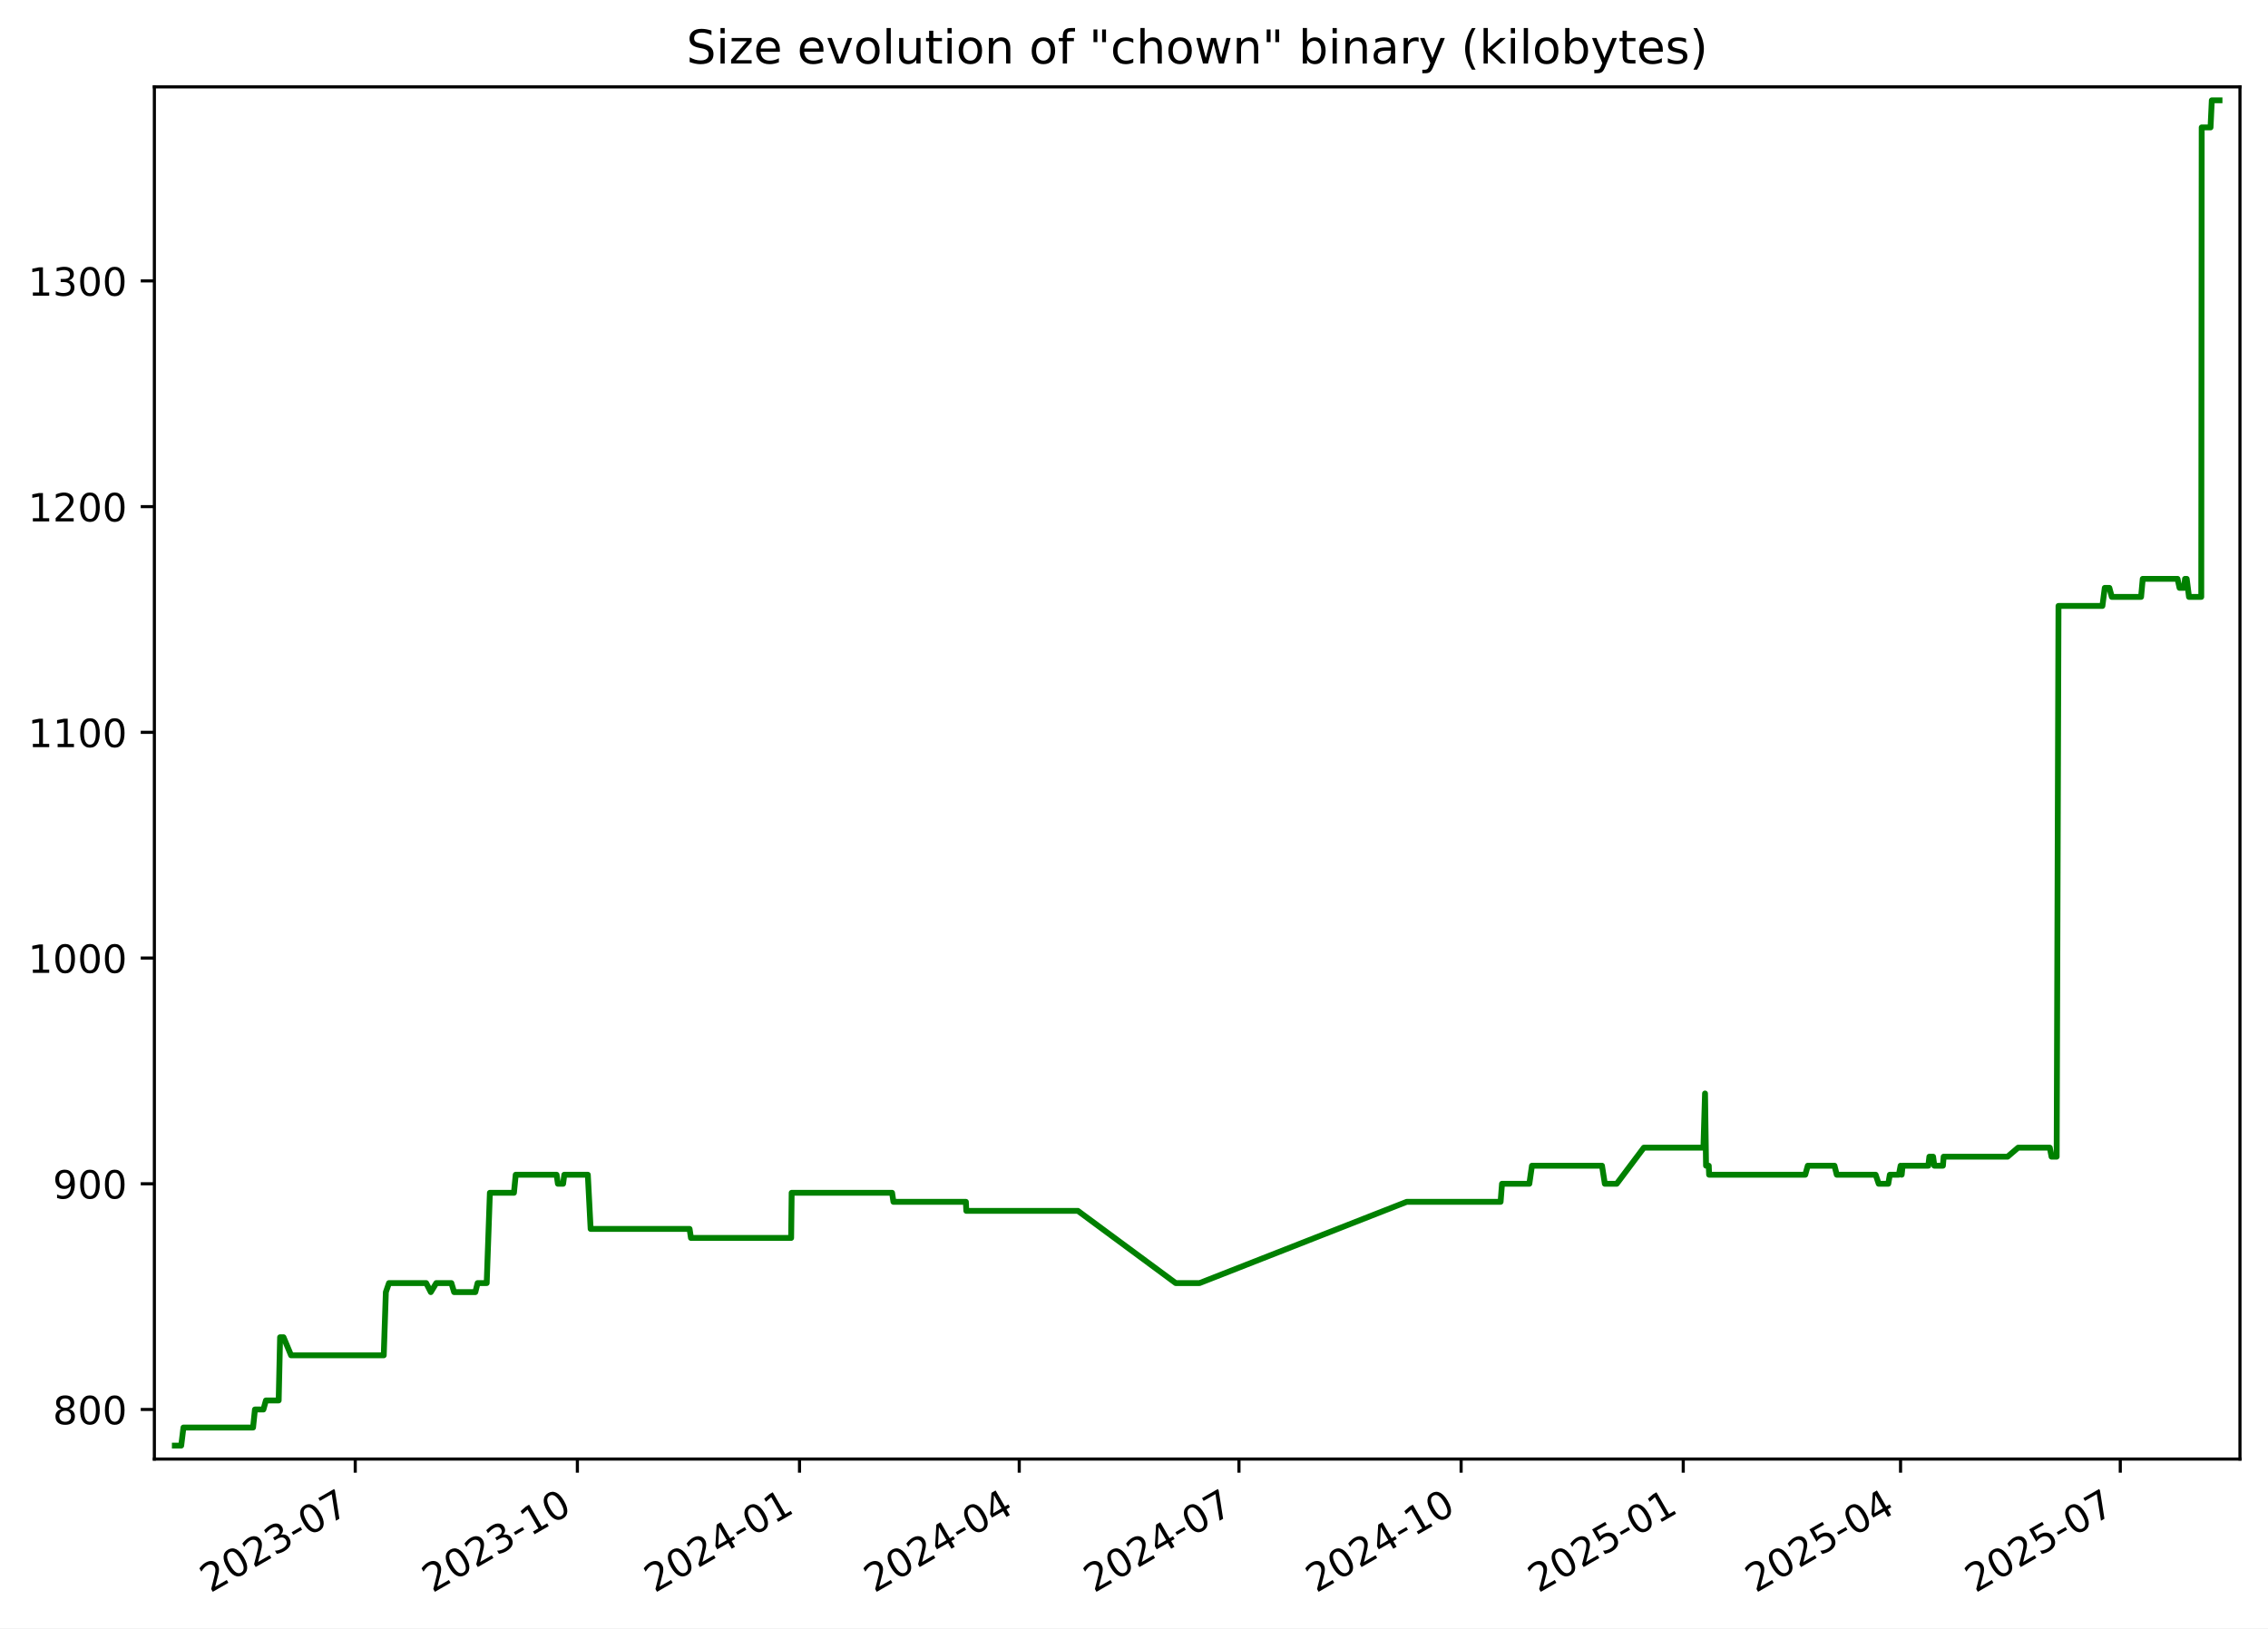
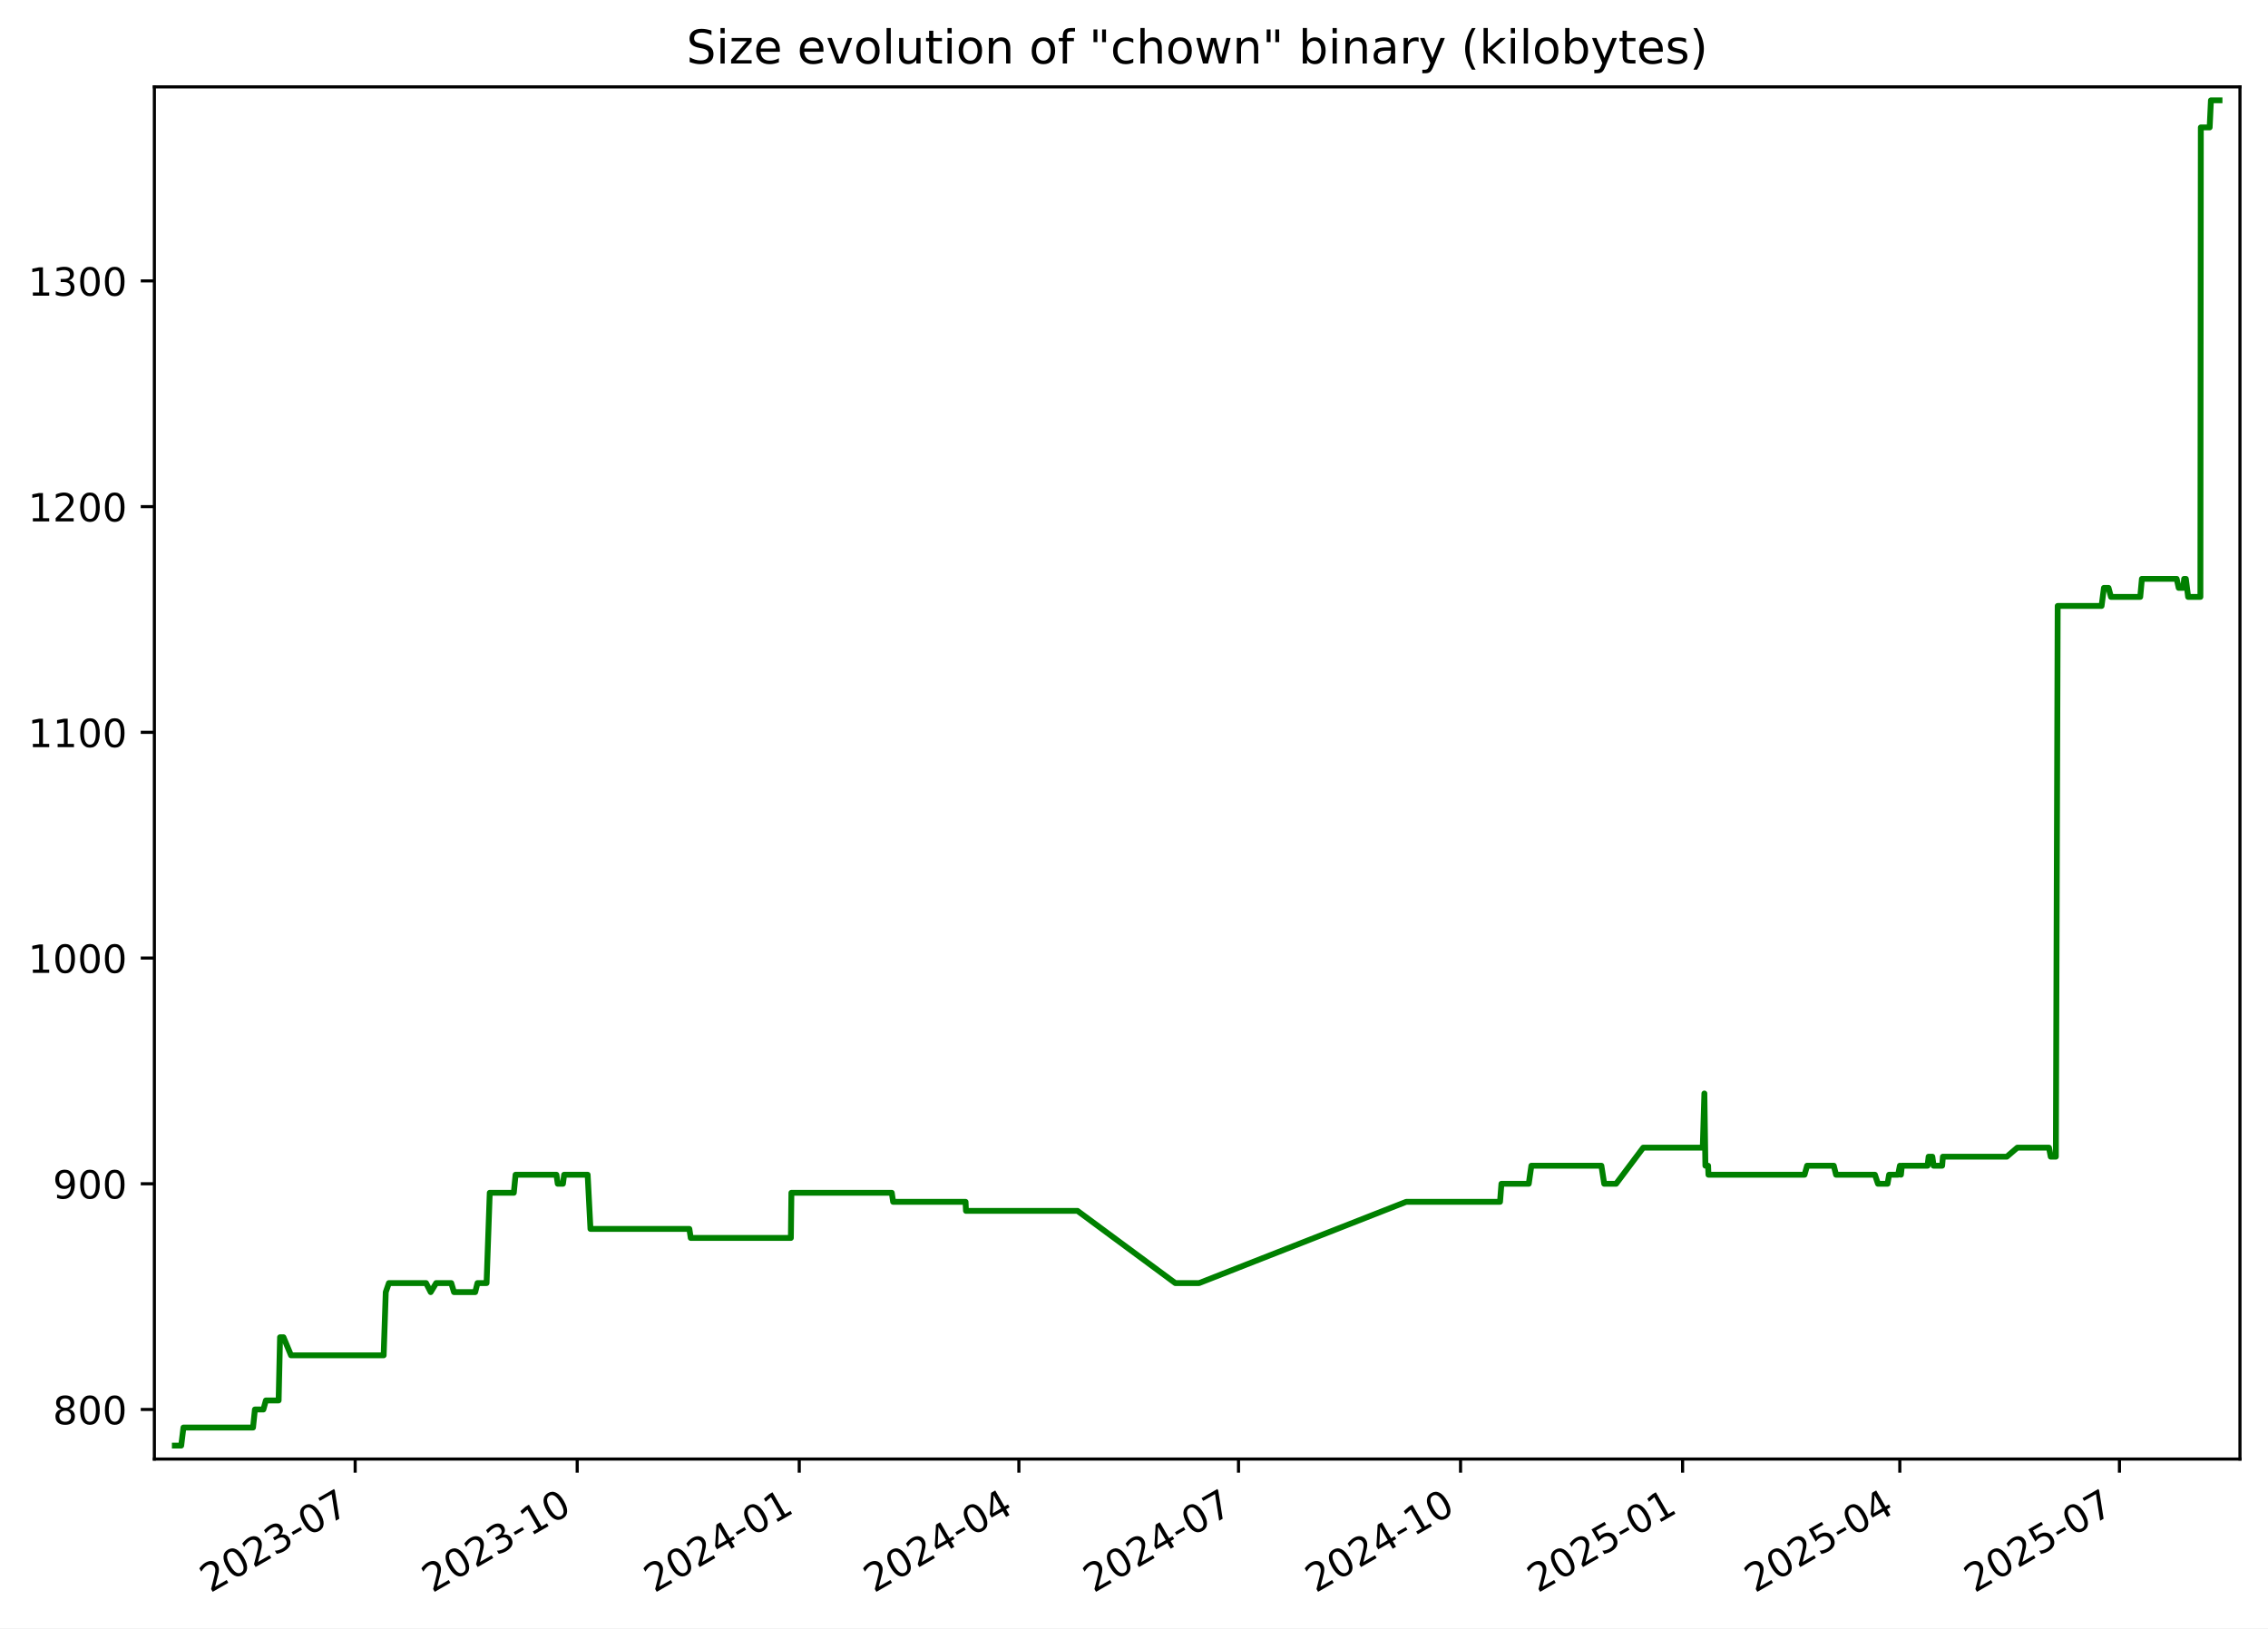
<svg xmlns="http://www.w3.org/2000/svg" xmlns:xlink="http://www.w3.org/1999/xlink" width="582.53pt" height="418.303pt" viewBox="0 0 582.53 418.303" version="1.1">
  <defs>
    <style type="text/css">*{stroke-linejoin: round; stroke-linecap: butt}</style>
  </defs>
  <g id="figure_1">
    <g id="patch_1">
      <path d="M -0 418.303  L 582.53 418.303  L 582.53 0  L -0 0  z " style="fill: #ffffff" />
    </g>
    <g id="axes_1">
      <g id="patch_2">
        <path d="M 39.65 374.83  L 575.33 374.83  L 575.33 22.318  L 39.65 22.318  z " style="fill: #ffffff" />
      </g>
      <g id="matplotlib.axis_1">
        <g id="xtick_1">
          <g id="line2d_1">
            <defs>
-               <path id="m4cf0656f72" d="M 0 0  L 0 3.5  " style="stroke: #000000; stroke-width: 0.8" />
+               <path id="mec52ac9286" d="M 0 0  L 0 3.5  " style="stroke: #000000; stroke-width: 0.8" />
            </defs>
            <g>
-               <use xlink:href="#m4cf0656f72" x="91.242" y="374.83" style="stroke: #000000; stroke-width: 0.8" />
+               <use xlink:href="#mec52ac9286" x="91.222" y="374.83" style="stroke: #000000; stroke-width: 0.8" />
            </g>
          </g>
          <g id="text_1">
-             <g transform="translate(54.01681 409.302) rotate(-30) scale(0.1 -0.1)">
+             <g transform="translate(53.99696 409.302) rotate(-30) scale(0.1 -0.1)">
              <defs>
                <path id="DejaVuSans-32" d="M 1228 531  L 3431 531  L 3431 0  L 469 0  L 469 531  Q 828 903 1448 1529  Q 2069 2156 2228 2338  Q 2531 2678 2651 2914  Q 2772 3150 2772 3378  Q 2772 3750 2511 3984  Q 2250 4219 1831 4219  Q 1534 4219 1204 4116  Q 875 4013 500 3803  L 500 4441  Q 881 4594 1212 4672  Q 1544 4750 1819 4750  Q 2544 4750 2975 4387  Q 3406 4025 3406 3419  Q 3406 3131 3298 2873  Q 3191 2616 2906 2266  Q 2828 2175 2409 1742  Q 1991 1309 1228 531  z " transform="scale(0.015625)" />
                <path id="DejaVuSans-30" d="M 2034 4250  Q 1547 4250 1301 3770  Q 1056 3291 1056 2328  Q 1056 1369 1301 889  Q 1547 409 2034 409  Q 2525 409 2770 889  Q 3016 1369 3016 2328  Q 3016 3291 2770 3770  Q 2525 4250 2034 4250  z M 2034 4750  Q 2819 4750 3233 4129  Q 3647 3509 3647 2328  Q 3647 1150 3233 529  Q 2819 -91 2034 -91  Q 1250 -91 836 529  Q 422 1150 422 2328  Q 422 3509 836 4129  Q 1250 4750 2034 4750  z " transform="scale(0.015625)" />
                <path id="DejaVuSans-33" d="M 2597 2516  Q 3050 2419 3304 2112  Q 3559 1806 3559 1356  Q 3559 666 3084 287  Q 2609 -91 1734 -91  Q 1441 -91 1130 -33  Q 819 25 488 141  L 488 750  Q 750 597 1062 519  Q 1375 441 1716 441  Q 2309 441 2620 675  Q 2931 909 2931 1356  Q 2931 1769 2642 2001  Q 2353 2234 1838 2234  L 1294 2234  L 1294 2753  L 1863 2753  Q 2328 2753 2575 2939  Q 2822 3125 2822 3475  Q 2822 3834 2567 4026  Q 2313 4219 1838 4219  Q 1578 4219 1281 4162  Q 984 4106 628 3988  L 628 4550  Q 988 4650 1302 4700  Q 1616 4750 1894 4750  Q 2613 4750 3031 4423  Q 3450 4097 3450 3541  Q 3450 3153 3228 2886  Q 3006 2619 2597 2516  z " transform="scale(0.015625)" />
                <path id="DejaVuSans-2d" d="M 313 2009  L 1997 2009  L 1997 1497  L 313 1497  L 313 2009  z " transform="scale(0.015625)" />
                <path id="DejaVuSans-37" d="M 525 4666  L 3525 4666  L 3525 4397  L 1831 0  L 1172 0  L 2766 4134  L 525 4134  L 525 4666  z " transform="scale(0.015625)" />
              </defs>
              <use xlink:href="#DejaVuSans-32" />
              <use xlink:href="#DejaVuSans-30" x="63.623" />
              <use xlink:href="#DejaVuSans-32" x="127.246" />
              <use xlink:href="#DejaVuSans-33" x="190.869" />
              <use xlink:href="#DejaVuSans-2d" x="254.492" />
              <use xlink:href="#DejaVuSans-30" x="290.576" />
              <use xlink:href="#DejaVuSans-37" x="354.199" />
            </g>
          </g>
        </g>
        <g id="xtick_2">
          <g id="line2d_2">
            <g>
-               <use xlink:href="#m4cf0656f72" x="148.298" y="374.83" style="stroke: #000000; stroke-width: 0.8" />
+               <use xlink:href="#mec52ac9286" x="148.253" y="374.83" style="stroke: #000000; stroke-width: 0.8" />
            </g>
          </g>
          <g id="text_2">
-             <g transform="translate(111.0729 409.302) rotate(-30) scale(0.1 -0.1)">
+             <g transform="translate(111.0287 409.302) rotate(-30) scale(0.1 -0.1)">
              <defs>
                <path id="DejaVuSans-31" d="M 794 531  L 1825 531  L 1825 4091  L 703 3866  L 703 4441  L 1819 4666  L 2450 4666  L 2450 531  L 3481 531  L 3481 0  L 794 0  L 794 531  z " transform="scale(0.015625)" />
              </defs>
              <use xlink:href="#DejaVuSans-32" />
              <use xlink:href="#DejaVuSans-30" x="63.623" />
              <use xlink:href="#DejaVuSans-32" x="127.246" />
              <use xlink:href="#DejaVuSans-33" x="190.869" />
              <use xlink:href="#DejaVuSans-2d" x="254.492" />
              <use xlink:href="#DejaVuSans-31" x="290.576" />
              <use xlink:href="#DejaVuSans-30" x="354.199" />
            </g>
          </g>
        </g>
        <g id="xtick_3">
          <g id="line2d_3">
            <g>
-               <use xlink:href="#m4cf0656f72" x="205.354" y="374.83" style="stroke: #000000; stroke-width: 0.8" />
+               <use xlink:href="#mec52ac9286" x="205.285" y="374.83" style="stroke: #000000; stroke-width: 0.8" />
            </g>
          </g>
          <g id="text_3">
-             <g transform="translate(168.1291 409.302) rotate(-30) scale(0.1 -0.1)">
+             <g transform="translate(168.0604 409.302) rotate(-30) scale(0.1 -0.1)">
              <defs>
                <path id="DejaVuSans-34" d="M 2419 4116  L 825 1625  L 2419 1625  L 2419 4116  z M 2253 4666  L 3047 4666  L 3047 1625  L 3713 1625  L 3713 1100  L 3047 1100  L 3047 0  L 2419 0  L 2419 1100  L 313 1100  L 313 1709  L 2253 4666  z " transform="scale(0.015625)" />
              </defs>
              <use xlink:href="#DejaVuSans-32" />
              <use xlink:href="#DejaVuSans-30" x="63.623" />
              <use xlink:href="#DejaVuSans-32" x="127.246" />
              <use xlink:href="#DejaVuSans-34" x="190.869" />
              <use xlink:href="#DejaVuSans-2d" x="254.492" />
              <use xlink:href="#DejaVuSans-30" x="290.576" />
              <use xlink:href="#DejaVuSans-31" x="354.199" />
            </g>
          </g>
        </g>
        <g id="xtick_4">
          <g id="line2d_4">
            <g>
-               <use xlink:href="#m4cf0656f72" x="261.79" y="374.83" style="stroke: #000000; stroke-width: 0.8" />
+               <use xlink:href="#mec52ac9286" x="261.697" y="374.83" style="stroke: #000000; stroke-width: 0.8" />
            </g>
          </g>
          <g id="text_4">
-             <g transform="translate(224.565 409.302) rotate(-30) scale(0.1 -0.1)">
+             <g transform="translate(224.4721 409.302) rotate(-30) scale(0.1 -0.1)">
              <use xlink:href="#DejaVuSans-32" />
              <use xlink:href="#DejaVuSans-30" x="63.623" />
              <use xlink:href="#DejaVuSans-32" x="127.246" />
              <use xlink:href="#DejaVuSans-34" x="190.869" />
              <use xlink:href="#DejaVuSans-2d" x="254.492" />
              <use xlink:href="#DejaVuSans-30" x="290.576" />
              <use xlink:href="#DejaVuSans-34" x="354.199" />
            </g>
          </g>
        </g>
        <g id="xtick_5">
          <g id="line2d_5">
            <g>
-               <use xlink:href="#m4cf0656f72" x="318.226" y="374.83" style="stroke: #000000; stroke-width: 0.8" />
+               <use xlink:href="#mec52ac9286" x="318.109" y="374.83" style="stroke: #000000; stroke-width: 0.8" />
            </g>
          </g>
          <g id="text_5">
-             <g transform="translate(281.001 409.302) rotate(-30) scale(0.1 -0.1)">
+             <g transform="translate(280.8839 409.302) rotate(-30) scale(0.1 -0.1)">
              <use xlink:href="#DejaVuSans-32" />
              <use xlink:href="#DejaVuSans-30" x="63.623" />
              <use xlink:href="#DejaVuSans-32" x="127.246" />
              <use xlink:href="#DejaVuSans-34" x="190.869" />
              <use xlink:href="#DejaVuSans-2d" x="254.492" />
              <use xlink:href="#DejaVuSans-30" x="290.576" />
              <use xlink:href="#DejaVuSans-37" x="354.199" />
            </g>
          </g>
        </g>
        <g id="xtick_6">
          <g id="line2d_6">
            <g>
-               <use xlink:href="#m4cf0656f72" x="375.282" y="374.83" style="stroke: #000000; stroke-width: 0.8" />
+               <use xlink:href="#mec52ac9286" x="375.14" y="374.83" style="stroke: #000000; stroke-width: 0.8" />
            </g>
          </g>
          <g id="text_6">
-             <g transform="translate(338.0571 409.302) rotate(-30) scale(0.1 -0.1)">
+             <g transform="translate(337.9156 409.302) rotate(-30) scale(0.1 -0.1)">
              <use xlink:href="#DejaVuSans-32" />
              <use xlink:href="#DejaVuSans-30" x="63.623" />
              <use xlink:href="#DejaVuSans-32" x="127.246" />
              <use xlink:href="#DejaVuSans-34" x="190.869" />
              <use xlink:href="#DejaVuSans-2d" x="254.492" />
              <use xlink:href="#DejaVuSans-31" x="290.576" />
              <use xlink:href="#DejaVuSans-30" x="354.199" />
            </g>
          </g>
        </g>
        <g id="xtick_7">
          <g id="line2d_7">
            <g>
-               <use xlink:href="#m4cf0656f72" x="432.338" y="374.83" style="stroke: #000000; stroke-width: 0.8" />
+               <use xlink:href="#mec52ac9286" x="432.172" y="374.83" style="stroke: #000000; stroke-width: 0.8" />
            </g>
          </g>
          <g id="text_7">
-             <g transform="translate(395.1133 409.302) rotate(-30) scale(0.1 -0.1)">
+             <g transform="translate(394.9473 409.302) rotate(-30) scale(0.1 -0.1)">
              <defs>
                <path id="DejaVuSans-35" d="M 691 4666  L 3169 4666  L 3169 4134  L 1269 4134  L 1269 2991  Q 1406 3038 1543 3061  Q 1681 3084 1819 3084  Q 2600 3084 3056 2656  Q 3513 2228 3513 1497  Q 3513 744 3044 326  Q 2575 -91 1722 -91  Q 1428 -91 1123 -41  Q 819 9 494 109  L 494 744  Q 775 591 1075 516  Q 1375 441 1709 441  Q 2250 441 2565 725  Q 2881 1009 2881 1497  Q 2881 1984 2565 2268  Q 2250 2553 1709 2553  Q 1456 2553 1204 2497  Q 953 2441 691 2322  L 691 4666  z " transform="scale(0.015625)" />
              </defs>
              <use xlink:href="#DejaVuSans-32" />
              <use xlink:href="#DejaVuSans-30" x="63.623" />
              <use xlink:href="#DejaVuSans-32" x="127.246" />
              <use xlink:href="#DejaVuSans-35" x="190.869" />
              <use xlink:href="#DejaVuSans-2d" x="254.492" />
              <use xlink:href="#DejaVuSans-30" x="290.576" />
              <use xlink:href="#DejaVuSans-31" x="354.199" />
            </g>
          </g>
        </g>
        <g id="xtick_8">
          <g id="line2d_8">
            <g>
-               <use xlink:href="#m4cf0656f72" x="488.154" y="374.83" style="stroke: #000000; stroke-width: 0.8" />
+               <use xlink:href="#mec52ac9286" x="487.964" y="374.83" style="stroke: #000000; stroke-width: 0.8" />
            </g>
          </g>
          <g id="text_8">
-             <g transform="translate(450.9291 409.302) rotate(-30) scale(0.1 -0.1)">
+             <g transform="translate(450.7392 409.302) rotate(-30) scale(0.1 -0.1)">
              <use xlink:href="#DejaVuSans-32" />
              <use xlink:href="#DejaVuSans-30" x="63.623" />
              <use xlink:href="#DejaVuSans-32" x="127.246" />
              <use xlink:href="#DejaVuSans-35" x="190.869" />
              <use xlink:href="#DejaVuSans-2d" x="254.492" />
              <use xlink:href="#DejaVuSans-30" x="290.576" />
              <use xlink:href="#DejaVuSans-34" x="354.199" />
            </g>
          </g>
        </g>
        <g id="xtick_9">
          <g id="line2d_9">
            <g>
-               <use xlink:href="#m4cf0656f72" x="544.59" y="374.83" style="stroke: #000000; stroke-width: 0.8" />
+               <use xlink:href="#mec52ac9286" x="544.376" y="374.83" style="stroke: #000000; stroke-width: 0.8" />
            </g>
          </g>
          <g id="text_9">
-             <g transform="translate(507.365 409.302) rotate(-30) scale(0.1 -0.1)">
+             <g transform="translate(507.151 409.302) rotate(-30) scale(0.1 -0.1)">
              <use xlink:href="#DejaVuSans-32" />
              <use xlink:href="#DejaVuSans-30" x="63.623" />
              <use xlink:href="#DejaVuSans-32" x="127.246" />
              <use xlink:href="#DejaVuSans-35" x="190.869" />
              <use xlink:href="#DejaVuSans-2d" x="254.492" />
              <use xlink:href="#DejaVuSans-30" x="290.576" />
              <use xlink:href="#DejaVuSans-37" x="354.199" />
            </g>
          </g>
        </g>
      </g>
      <g id="matplotlib.axis_2">
        <g id="ytick_1">
          <g id="line2d_10">
            <defs>
-               <path id="ma5ed276179" d="M 0 0  L -3.5 0  " style="stroke: #000000; stroke-width: 0.8" />
+               <path id="m6e6443253d" d="M 0 0  L -3.5 0  " style="stroke: #000000; stroke-width: 0.8" />
            </defs>
            <g>
-               <use xlink:href="#ma5ed276179" x="39.65" y="362.096" style="stroke: #000000; stroke-width: 0.8" />
+               <use xlink:href="#m6e6443253d" x="39.65" y="362.096" style="stroke: #000000; stroke-width: 0.8" />
            </g>
          </g>
          <g id="text_10">
            <g transform="translate(13.5625 365.8955) scale(0.1 -0.1)">
              <defs>
                <path id="DejaVuSans-38" d="M 2034 2216  Q 1584 2216 1326 1975  Q 1069 1734 1069 1313  Q 1069 891 1326 650  Q 1584 409 2034 409  Q 2484 409 2743 651  Q 3003 894 3003 1313  Q 3003 1734 2745 1975  Q 2488 2216 2034 2216  z M 1403 2484  Q 997 2584 770 2862  Q 544 3141 544 3541  Q 544 4100 942 4425  Q 1341 4750 2034 4750  Q 2731 4750 3128 4425  Q 3525 4100 3525 3541  Q 3525 3141 3298 2862  Q 3072 2584 2669 2484  Q 3125 2378 3379 2068  Q 3634 1759 3634 1313  Q 3634 634 3220 271  Q 2806 -91 2034 -91  Q 1263 -91 848 271  Q 434 634 434 1313  Q 434 1759 690 2068  Q 947 2378 1403 2484  z M 1172 3481  Q 1172 3119 1398 2916  Q 1625 2713 2034 2713  Q 2441 2713 2670 2916  Q 2900 3119 2900 3481  Q 2900 3844 2670 4047  Q 2441 4250 2034 4250  Q 1625 4250 1398 4047  Q 1172 3844 1172 3481  z " transform="scale(0.015625)" />
              </defs>
              <use xlink:href="#DejaVuSans-38" />
              <use xlink:href="#DejaVuSans-30" x="63.623" />
              <use xlink:href="#DejaVuSans-30" x="127.246" />
            </g>
          </g>
        </g>
        <g id="ytick_2">
          <g id="line2d_11">
            <g>
-               <use xlink:href="#ma5ed276179" x="39.65" y="304.11" style="stroke: #000000; stroke-width: 0.8" />
+               <use xlink:href="#m6e6443253d" x="39.65" y="304.11" style="stroke: #000000; stroke-width: 0.8" />
            </g>
          </g>
          <g id="text_11">
            <g transform="translate(13.5625 307.9089) scale(0.1 -0.1)">
              <defs>
                <path id="DejaVuSans-39" d="M 703 97  L 703 672  Q 941 559 1184 500  Q 1428 441 1663 441  Q 2288 441 2617 861  Q 2947 1281 2994 2138  Q 2813 1869 2534 1725  Q 2256 1581 1919 1581  Q 1219 1581 811 2004  Q 403 2428 403 3163  Q 403 3881 828 4315  Q 1253 4750 1959 4750  Q 2769 4750 3195 4129  Q 3622 3509 3622 2328  Q 3622 1225 3098 567  Q 2575 -91 1691 -91  Q 1453 -91 1209 -44  Q 966 3 703 97  z M 1959 2075  Q 2384 2075 2632 2365  Q 2881 2656 2881 3163  Q 2881 3666 2632 3958  Q 2384 4250 1959 4250  Q 1534 4250 1286 3958  Q 1038 3666 1038 3163  Q 1038 2656 1286 2365  Q 1534 2075 1959 2075  z " transform="scale(0.015625)" />
              </defs>
              <use xlink:href="#DejaVuSans-39" />
              <use xlink:href="#DejaVuSans-30" x="63.623" />
              <use xlink:href="#DejaVuSans-30" x="127.246" />
            </g>
          </g>
        </g>
        <g id="ytick_3">
          <g id="line2d_12">
            <g>
-               <use xlink:href="#ma5ed276179" x="39.65" y="246.123" style="stroke: #000000; stroke-width: 0.8" />
+               <use xlink:href="#m6e6443253d" x="39.65" y="246.123" style="stroke: #000000; stroke-width: 0.8" />
            </g>
          </g>
          <g id="text_12">
            <g transform="translate(7.2 249.9223) scale(0.1 -0.1)">
              <use xlink:href="#DejaVuSans-31" />
              <use xlink:href="#DejaVuSans-30" x="63.623" />
              <use xlink:href="#DejaVuSans-30" x="127.246" />
              <use xlink:href="#DejaVuSans-30" x="190.869" />
            </g>
          </g>
        </g>
        <g id="ytick_4">
          <g id="line2d_13">
            <g>
-               <use xlink:href="#ma5ed276179" x="39.65" y="188.137" style="stroke: #000000; stroke-width: 0.8" />
+               <use xlink:href="#m6e6443253d" x="39.65" y="188.137" style="stroke: #000000; stroke-width: 0.8" />
            </g>
          </g>
          <g id="text_13">
            <g transform="translate(7.2 191.9358) scale(0.1 -0.1)">
              <use xlink:href="#DejaVuSans-31" />
              <use xlink:href="#DejaVuSans-31" x="63.623" />
              <use xlink:href="#DejaVuSans-30" x="127.246" />
              <use xlink:href="#DejaVuSans-30" x="190.869" />
            </g>
          </g>
        </g>
        <g id="ytick_5">
          <g id="line2d_14">
            <g>
-               <use xlink:href="#ma5ed276179" x="39.65" y="130.15" style="stroke: #000000; stroke-width: 0.8" />
+               <use xlink:href="#m6e6443253d" x="39.65" y="130.15" style="stroke: #000000; stroke-width: 0.8" />
            </g>
          </g>
          <g id="text_14">
            <g transform="translate(7.2 133.9492) scale(0.1 -0.1)">
              <use xlink:href="#DejaVuSans-31" />
              <use xlink:href="#DejaVuSans-32" x="63.623" />
              <use xlink:href="#DejaVuSans-30" x="127.246" />
              <use xlink:href="#DejaVuSans-30" x="190.869" />
            </g>
          </g>
        </g>
        <g id="ytick_6">
          <g id="line2d_15">
            <g>
-               <use xlink:href="#ma5ed276179" x="39.65" y="72.163" style="stroke: #000000; stroke-width: 0.8" />
+               <use xlink:href="#m6e6443253d" x="39.65" y="72.163" style="stroke: #000000; stroke-width: 0.8" />
            </g>
          </g>
          <g id="text_15">
            <g transform="translate(7.2 75.9626) scale(0.1 -0.1)">
              <use xlink:href="#DejaVuSans-31" />
              <use xlink:href="#DejaVuSans-33" x="63.623" />
              <use xlink:href="#DejaVuSans-30" x="127.246" />
              <use xlink:href="#DejaVuSans-30" x="190.869" />
            </g>
          </g>
        </g>
      </g>
      <g id="line2d_16">
-         <path d="M 44.902 371.374  L 46.544 371.374  L 47.118 366.735  L 64.998 366.735  L 65.484 362.096  L 67.656 362.096  L 68.302 359.777  L 71.578 359.777  L 71.941 343.541  L 72.827 343.541  L 74.76 348.179  L 98.566 348.179  L 99.106 331.943  L 99.912 329.624  L 109.462 329.624  L 110.651 331.943  L 112.057 329.624  L 115.936 329.624  L 116.637 331.943  L 122.089 331.943  L 122.67 329.624  L 125.009 329.624  L 125.826 306.429  L 132.006 306.429  L 132.461 301.79  L 142.96 301.79  L 143.298 304.11  L 144.632 304.11  L 144.938 301.79  L 150.983 301.79  L 151.702 315.707  L 177.117 315.707  L 177.471 318.026  L 203.202 318.026  L 203.336 306.429  L 229.129 306.429  L 229.477 308.749  L 248.086 308.749  L 248.195 311.068  L 276.848 311.068  L 301.984 329.624  L 308.1 329.624  L 361.319 308.749  L 385.426 308.749  L 385.787 304.11  L 392.807 304.11  L 393.478 299.471  L 411.47 299.471  L 412.198 304.11  L 415.252 304.11  L 422.218 294.832  L 437.52 294.832  L 437.933 280.915  L 438.194 299.471  L 438.892 299.471  L 438.981 301.79  L 463.674 301.79  L 464.326 299.471  L 471.184 299.471  L 471.768 301.79  L 481.756 301.79  L 482.54 304.11  L 484.999 304.11  L 485.397 301.79  L 487.717 301.79  L 488.164 299.471  L 488.44 301.79  L 488.679 299.471  L 495.285 299.471  L 495.553 297.151  L 496.511 297.151  L 496.827 299.471  L 499.033 299.471  L 499.222 297.151  L 515.642 297.151  L 518.352 294.832  L 526.483 294.832  L 526.932 297.151  L 528.249 297.151  L 528.719 155.664  L 539.999 155.664  L 540.603 151.025  L 541.782 151.025  L 542.415 153.345  L 549.931 153.345  L 550.357 148.706  L 559.293 148.706  L 559.813 151.025  L 560.992 151.025  L 561.215 148.706  L 561.653 148.706  L 562.239 153.345  L 565.389 153.345  L 565.5 32.733  L 567.77 32.733  L 568.097 25.774  L 570.078 25.774  L 570.078 25.774  " clip-path="url(#pae2e4ecf38)" style="fill: none; stroke: #008000; stroke-width: 1.5; stroke-linecap: square" />
+         <path d="M 44.902 371.374  L 46.543 371.374  L 47.117 366.735  L 64.989 366.735  L 65.476 362.096  L 67.647 362.096  L 68.292 359.777  L 71.566 359.777  L 71.929 343.541  L 72.815 343.541  L 74.747 348.179  L 98.543 348.179  L 99.082 331.943  L 99.889 329.624  L 109.434 329.624  L 110.623 331.943  L 112.028 329.624  L 115.906 329.624  L 116.606 331.943  L 122.056 331.943  L 122.637 329.624  L 124.975 329.624  L 125.791 306.429  L 131.969 306.429  L 132.424 301.79  L 142.918 301.79  L 143.256 304.11  L 144.589 304.11  L 144.896 301.79  L 150.938 301.79  L 151.657 315.707  L 177.06 315.707  L 177.415 318.026  L 203.134 318.026  L 203.268 306.429  L 229.05 306.429  L 229.398 308.749  L 247.999 308.749  L 248.108 311.068  L 276.749 311.068  L 301.874 329.624  L 307.987 329.624  L 361.183 308.749  L 385.28 308.749  L 385.641 304.11  L 392.658 304.11  L 393.329 299.471  L 411.313 299.471  L 412.041 304.11  L 415.093 304.11  L 422.056 294.832  L 437.352 294.832  L 437.765 280.915  L 438.025 299.471  L 438.724 299.471  L 438.812 301.79  L 463.495 301.79  L 464.146 299.471  L 471.002 299.471  L 471.585 301.79  L 481.569 301.79  L 482.352 304.11  L 484.811 304.11  L 485.208 301.79  L 487.528 301.79  L 487.975 299.471  L 488.25 301.79  L 488.489 299.471  L 495.092 299.471  L 495.36 297.151  L 496.318 297.151  L 496.633 299.471  L 498.838 299.471  L 499.027 297.151  L 515.44 297.151  L 518.149 294.832  L 526.277 294.832  L 526.726 297.151  L 528.042 297.151  L 528.512 155.664  L 539.787 155.664  L 540.391 151.025  L 541.569 151.025  L 542.202 153.345  L 549.714 153.345  L 550.141 148.706  L 559.073 148.706  L 559.592 151.025  L 560.771 151.025  L 560.994 148.706  L 561.432 148.706  L 562.017 153.345  L 565.166 153.345  L 565.277 32.733  L 567.547 32.733  L 567.873 25.774  L 570.078 25.774  L 570.078 25.774  " clip-path="url(#p3b9f0d2130)" style="fill: none; stroke: #008000; stroke-width: 1.5; stroke-linecap: square" />
      </g>
      <g id="patch_3">
        <path d="M 39.65 374.83  L 39.65 22.318  " style="fill: none; stroke: #000000; stroke-width: 0.8; stroke-linejoin: miter; stroke-linecap: square" />
      </g>
      <g id="patch_4">
        <path d="M 575.33 374.83  L 575.33 22.318  " style="fill: none; stroke: #000000; stroke-width: 0.8; stroke-linejoin: miter; stroke-linecap: square" />
      </g>
      <g id="patch_5">
        <path d="M 39.65 374.83  L 575.33 374.83  " style="fill: none; stroke: #000000; stroke-width: 0.8; stroke-linejoin: miter; stroke-linecap: square" />
      </g>
      <g id="patch_6">
        <path d="M 39.65 22.318  L 575.33 22.318  " style="fill: none; stroke: #000000; stroke-width: 0.8; stroke-linejoin: miter; stroke-linecap: square" />
      </g>
      <g id="text_16">
        <g transform="translate(176.3122 16.31812) scale(0.12 -0.12)">
          <defs>
            <path id="DejaVuSans-53" d="M 3425 4513  L 3425 3897  Q 3066 4069 2747 4153  Q 2428 4238 2131 4238  Q 1616 4238 1336 4038  Q 1056 3838 1056 3469  Q 1056 3159 1242 3001  Q 1428 2844 1947 2747  L 2328 2669  Q 3034 2534 3370 2195  Q 3706 1856 3706 1288  Q 3706 609 3251 259  Q 2797 -91 1919 -91  Q 1588 -91 1214 -16  Q 841 59 441 206  L 441 856  Q 825 641 1194 531  Q 1563 422 1919 422  Q 2459 422 2753 634  Q 3047 847 3047 1241  Q 3047 1584 2836 1778  Q 2625 1972 2144 2069  L 1759 2144  Q 1053 2284 737 2584  Q 422 2884 422 3419  Q 422 4038 858 4394  Q 1294 4750 2059 4750  Q 2388 4750 2728 4690  Q 3069 4631 3425 4513  z " transform="scale(0.015625)" />
            <path id="DejaVuSans-69" d="M 603 3500  L 1178 3500  L 1178 0  L 603 0  L 603 3500  z M 603 4863  L 1178 4863  L 1178 4134  L 603 4134  L 603 4863  z " transform="scale(0.015625)" />
            <path id="DejaVuSans-7a" d="M 353 3500  L 3084 3500  L 3084 2975  L 922 459  L 3084 459  L 3084 0  L 275 0  L 275 525  L 2438 3041  L 353 3041  L 353 3500  z " transform="scale(0.015625)" />
            <path id="DejaVuSans-65" d="M 3597 1894  L 3597 1613  L 953 1613  Q 991 1019 1311 708  Q 1631 397 2203 397  Q 2534 397 2845 478  Q 3156 559 3463 722  L 3463 178  Q 3153 47 2828 -22  Q 2503 -91 2169 -91  Q 1331 -91 842 396  Q 353 884 353 1716  Q 353 2575 817 3079  Q 1281 3584 2069 3584  Q 2775 3584 3186 3129  Q 3597 2675 3597 1894  z M 3022 2063  Q 3016 2534 2758 2815  Q 2500 3097 2075 3097  Q 1594 3097 1305 2825  Q 1016 2553 972 2059  L 3022 2063  z " transform="scale(0.015625)" />
            <path id="DejaVuSans-20" transform="scale(0.015625)" />
            <path id="DejaVuSans-76" d="M 191 3500  L 800 3500  L 1894 563  L 2988 3500  L 3597 3500  L 2284 0  L 1503 0  L 191 3500  z " transform="scale(0.015625)" />
            <path id="DejaVuSans-6f" d="M 1959 3097  Q 1497 3097 1228 2736  Q 959 2375 959 1747  Q 959 1119 1226 758  Q 1494 397 1959 397  Q 2419 397 2687 759  Q 2956 1122 2956 1747  Q 2956 2369 2687 2733  Q 2419 3097 1959 3097  z M 1959 3584  Q 2709 3584 3137 3096  Q 3566 2609 3566 1747  Q 3566 888 3137 398  Q 2709 -91 1959 -91  Q 1206 -91 779 398  Q 353 888 353 1747  Q 353 2609 779 3096  Q 1206 3584 1959 3584  z " transform="scale(0.015625)" />
            <path id="DejaVuSans-6c" d="M 603 4863  L 1178 4863  L 1178 0  L 603 0  L 603 4863  z " transform="scale(0.015625)" />
            <path id="DejaVuSans-75" d="M 544 1381  L 544 3500  L 1119 3500  L 1119 1403  Q 1119 906 1312 657  Q 1506 409 1894 409  Q 2359 409 2629 706  Q 2900 1003 2900 1516  L 2900 3500  L 3475 3500  L 3475 0  L 2900 0  L 2900 538  Q 2691 219 2414 64  Q 2138 -91 1772 -91  Q 1169 -91 856 284  Q 544 659 544 1381  z M 1991 3584  L 1991 3584  z " transform="scale(0.015625)" />
            <path id="DejaVuSans-74" d="M 1172 4494  L 1172 3500  L 2356 3500  L 2356 3053  L 1172 3053  L 1172 1153  Q 1172 725 1289 603  Q 1406 481 1766 481  L 2356 481  L 2356 0  L 1766 0  Q 1100 0 847 248  Q 594 497 594 1153  L 594 3053  L 172 3053  L 172 3500  L 594 3500  L 594 4494  L 1172 4494  z " transform="scale(0.015625)" />
            <path id="DejaVuSans-6e" d="M 3513 2113  L 3513 0  L 2938 0  L 2938 2094  Q 2938 2591 2744 2837  Q 2550 3084 2163 3084  Q 1697 3084 1428 2787  Q 1159 2491 1159 1978  L 1159 0  L 581 0  L 581 3500  L 1159 3500  L 1159 2956  Q 1366 3272 1645 3428  Q 1925 3584 2291 3584  Q 2894 3584 3203 3211  Q 3513 2838 3513 2113  z " transform="scale(0.015625)" />
            <path id="DejaVuSans-66" d="M 2375 4863  L 2375 4384  L 1825 4384  Q 1516 4384 1395 4259  Q 1275 4134 1275 3809  L 1275 3500  L 2222 3500  L 2222 3053  L 1275 3053  L 1275 0  L 697 0  L 697 3053  L 147 3053  L 147 3500  L 697 3500  L 697 3744  Q 697 4328 969 4595  Q 1241 4863 1831 4863  L 2375 4863  z " transform="scale(0.015625)" />
            <path id="DejaVuSans-22" d="M 1147 4666  L 1147 2931  L 616 2931  L 616 4666  L 1147 4666  z M 2328 4666  L 2328 2931  L 1797 2931  L 1797 4666  L 2328 4666  z " transform="scale(0.015625)" />
            <path id="DejaVuSans-63" d="M 3122 3366  L 3122 2828  Q 2878 2963 2633 3030  Q 2388 3097 2138 3097  Q 1578 3097 1268 2742  Q 959 2388 959 1747  Q 959 1106 1268 751  Q 1578 397 2138 397  Q 2388 397 2633 464  Q 2878 531 3122 666  L 3122 134  Q 2881 22 2623 -34  Q 2366 -91 2075 -91  Q 1284 -91 818 406  Q 353 903 353 1747  Q 353 2603 823 3093  Q 1294 3584 2113 3584  Q 2378 3584 2631 3529  Q 2884 3475 3122 3366  z " transform="scale(0.015625)" />
            <path id="DejaVuSans-68" d="M 3513 2113  L 3513 0  L 2938 0  L 2938 2094  Q 2938 2591 2744 2837  Q 2550 3084 2163 3084  Q 1697 3084 1428 2787  Q 1159 2491 1159 1978  L 1159 0  L 581 0  L 581 4863  L 1159 4863  L 1159 2956  Q 1366 3272 1645 3428  Q 1925 3584 2291 3584  Q 2894 3584 3203 3211  Q 3513 2838 3513 2113  z " transform="scale(0.015625)" />
            <path id="DejaVuSans-77" d="M 269 3500  L 844 3500  L 1563 769  L 2278 3500  L 2956 3500  L 3675 769  L 4391 3500  L 4966 3500  L 4050 0  L 3372 0  L 2619 2869  L 1863 0  L 1184 0  L 269 3500  z " transform="scale(0.015625)" />
            <path id="DejaVuSans-62" d="M 3116 1747  Q 3116 2381 2855 2742  Q 2594 3103 2138 3103  Q 1681 3103 1420 2742  Q 1159 2381 1159 1747  Q 1159 1113 1420 752  Q 1681 391 2138 391  Q 2594 391 2855 752  Q 3116 1113 3116 1747  z M 1159 2969  Q 1341 3281 1617 3432  Q 1894 3584 2278 3584  Q 2916 3584 3314 3078  Q 3713 2572 3713 1747  Q 3713 922 3314 415  Q 2916 -91 2278 -91  Q 1894 -91 1617 61  Q 1341 213 1159 525  L 1159 0  L 581 0  L 581 4863  L 1159 4863  L 1159 2969  z " transform="scale(0.015625)" />
            <path id="DejaVuSans-61" d="M 2194 1759  Q 1497 1759 1228 1600  Q 959 1441 959 1056  Q 959 750 1161 570  Q 1363 391 1709 391  Q 2188 391 2477 730  Q 2766 1069 2766 1631  L 2766 1759  L 2194 1759  z M 3341 1997  L 3341 0  L 2766 0  L 2766 531  Q 2569 213 2275 61  Q 1981 -91 1556 -91  Q 1019 -91 701 211  Q 384 513 384 1019  Q 384 1609 779 1909  Q 1175 2209 1959 2209  L 2766 2209  L 2766 2266  Q 2766 2663 2505 2880  Q 2244 3097 1772 3097  Q 1472 3097 1187 3025  Q 903 2953 641 2809  L 641 3341  Q 956 3463 1253 3523  Q 1550 3584 1831 3584  Q 2591 3584 2966 3190  Q 3341 2797 3341 1997  z " transform="scale(0.015625)" />
            <path id="DejaVuSans-72" d="M 2631 2963  Q 2534 3019 2420 3045  Q 2306 3072 2169 3072  Q 1681 3072 1420 2755  Q 1159 2438 1159 1844  L 1159 0  L 581 0  L 581 3500  L 1159 3500  L 1159 2956  Q 1341 3275 1631 3429  Q 1922 3584 2338 3584  Q 2397 3584 2469 3576  Q 2541 3569 2628 3553  L 2631 2963  z " transform="scale(0.015625)" />
            <path id="DejaVuSans-79" d="M 2059 -325  Q 1816 -950 1584 -1140  Q 1353 -1331 966 -1331  L 506 -1331  L 506 -850  L 844 -850  Q 1081 -850 1212 -737  Q 1344 -625 1503 -206  L 1606 56  L 191 3500  L 800 3500  L 1894 763  L 2988 3500  L 3597 3500  L 2059 -325  z " transform="scale(0.015625)" />
            <path id="DejaVuSans-28" d="M 1984 4856  Q 1566 4138 1362 3434  Q 1159 2731 1159 2009  Q 1159 1288 1364 580  Q 1569 -128 1984 -844  L 1484 -844  Q 1016 -109 783 600  Q 550 1309 550 2009  Q 550 2706 781 3412  Q 1013 4119 1484 4856  L 1984 4856  z " transform="scale(0.015625)" />
            <path id="DejaVuSans-6b" d="M 581 4863  L 1159 4863  L 1159 1991  L 2875 3500  L 3609 3500  L 1753 1863  L 3688 0  L 2938 0  L 1159 1709  L 1159 0  L 581 0  L 581 4863  z " transform="scale(0.015625)" />
            <path id="DejaVuSans-73" d="M 2834 3397  L 2834 2853  Q 2591 2978 2328 3040  Q 2066 3103 1784 3103  Q 1356 3103 1142 2972  Q 928 2841 928 2578  Q 928 2378 1081 2264  Q 1234 2150 1697 2047  L 1894 2003  Q 2506 1872 2764 1633  Q 3022 1394 3022 966  Q 3022 478 2636 193  Q 2250 -91 1575 -91  Q 1294 -91 989 -36  Q 684 19 347 128  L 347 722  Q 666 556 975 473  Q 1284 391 1588 391  Q 1994 391 2212 530  Q 2431 669 2431 922  Q 2431 1156 2273 1281  Q 2116 1406 1581 1522  L 1381 1569  Q 847 1681 609 1914  Q 372 2147 372 2553  Q 372 3047 722 3315  Q 1072 3584 1716 3584  Q 2034 3584 2315 3537  Q 2597 3491 2834 3397  z " transform="scale(0.015625)" />
            <path id="DejaVuSans-29" d="M 513 4856  L 1013 4856  Q 1481 4119 1714 3412  Q 1947 2706 1947 2009  Q 1947 1309 1714 600  Q 1481 -109 1013 -844  L 513 -844  Q 928 -128 1133 580  Q 1338 1288 1338 2009  Q 1338 2731 1133 3434  Q 928 4138 513 4856  z " transform="scale(0.015625)" />
          </defs>
          <use xlink:href="#DejaVuSans-53" />
          <use xlink:href="#DejaVuSans-69" x="63.477" />
          <use xlink:href="#DejaVuSans-7a" x="91.26" />
          <use xlink:href="#DejaVuSans-65" x="143.75" />
          <use xlink:href="#DejaVuSans-20" x="205.273" />
          <use xlink:href="#DejaVuSans-65" x="237.061" />
          <use xlink:href="#DejaVuSans-76" x="298.584" />
          <use xlink:href="#DejaVuSans-6f" x="357.764" />
          <use xlink:href="#DejaVuSans-6c" x="418.945" />
          <use xlink:href="#DejaVuSans-75" x="446.729" />
          <use xlink:href="#DejaVuSans-74" x="510.107" />
          <use xlink:href="#DejaVuSans-69" x="549.316" />
          <use xlink:href="#DejaVuSans-6f" x="577.1" />
          <use xlink:href="#DejaVuSans-6e" x="638.281" />
          <use xlink:href="#DejaVuSans-20" x="701.66" />
          <use xlink:href="#DejaVuSans-6f" x="733.447" />
          <use xlink:href="#DejaVuSans-66" x="794.629" />
          <use xlink:href="#DejaVuSans-20" x="829.834" />
          <use xlink:href="#DejaVuSans-22" x="861.621" />
          <use xlink:href="#DejaVuSans-63" x="907.617" />
          <use xlink:href="#DejaVuSans-68" x="962.598" />
          <use xlink:href="#DejaVuSans-6f" x="1025.977" />
          <use xlink:href="#DejaVuSans-77" x="1087.158" />
          <use xlink:href="#DejaVuSans-6e" x="1168.945" />
          <use xlink:href="#DejaVuSans-22" x="1232.324" />
          <use xlink:href="#DejaVuSans-20" x="1278.32" />
          <use xlink:href="#DejaVuSans-62" x="1310.107" />
          <use xlink:href="#DejaVuSans-69" x="1373.584" />
          <use xlink:href="#DejaVuSans-6e" x="1401.367" />
          <use xlink:href="#DejaVuSans-61" x="1464.746" />
          <use xlink:href="#DejaVuSans-72" x="1526.025" />
          <use xlink:href="#DejaVuSans-79" x="1567.139" />
          <use xlink:href="#DejaVuSans-20" x="1626.318" />
          <use xlink:href="#DejaVuSans-28" x="1658.105" />
          <use xlink:href="#DejaVuSans-6b" x="1697.119" />
          <use xlink:href="#DejaVuSans-69" x="1755.029" />
          <use xlink:href="#DejaVuSans-6c" x="1782.812" />
          <use xlink:href="#DejaVuSans-6f" x="1810.596" />
          <use xlink:href="#DejaVuSans-62" x="1871.777" />
          <use xlink:href="#DejaVuSans-79" x="1935.254" />
          <use xlink:href="#DejaVuSans-74" x="1994.434" />
          <use xlink:href="#DejaVuSans-65" x="2033.643" />
          <use xlink:href="#DejaVuSans-73" x="2095.166" />
          <use xlink:href="#DejaVuSans-29" x="2147.266" />
        </g>
      </g>
    </g>
  </g>
  <defs>
-     <clipPath id="pae2e4ecf38">
+     <clipPath id="p3b9f0d2130">
      <rect x="39.65" y="22.318" width="535.68" height="352.512" />
    </clipPath>
  </defs>
</svg>
